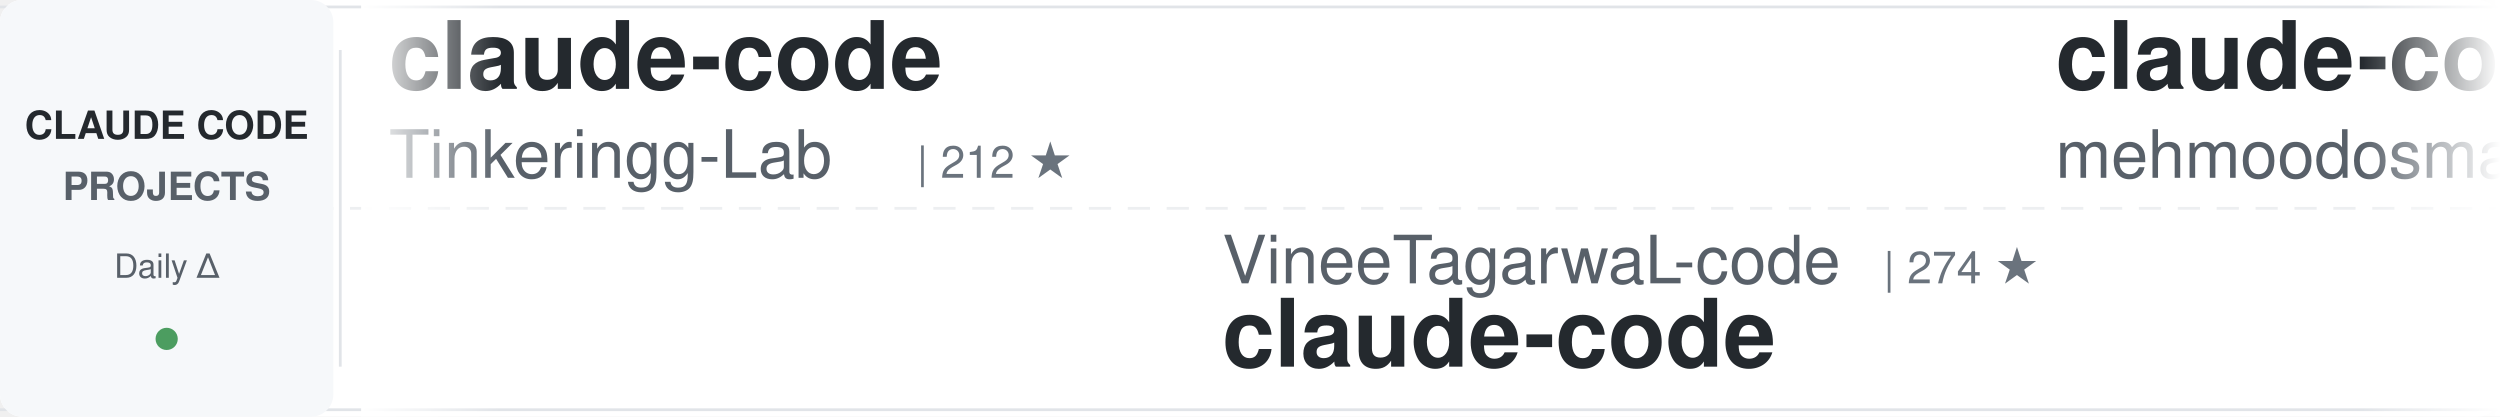
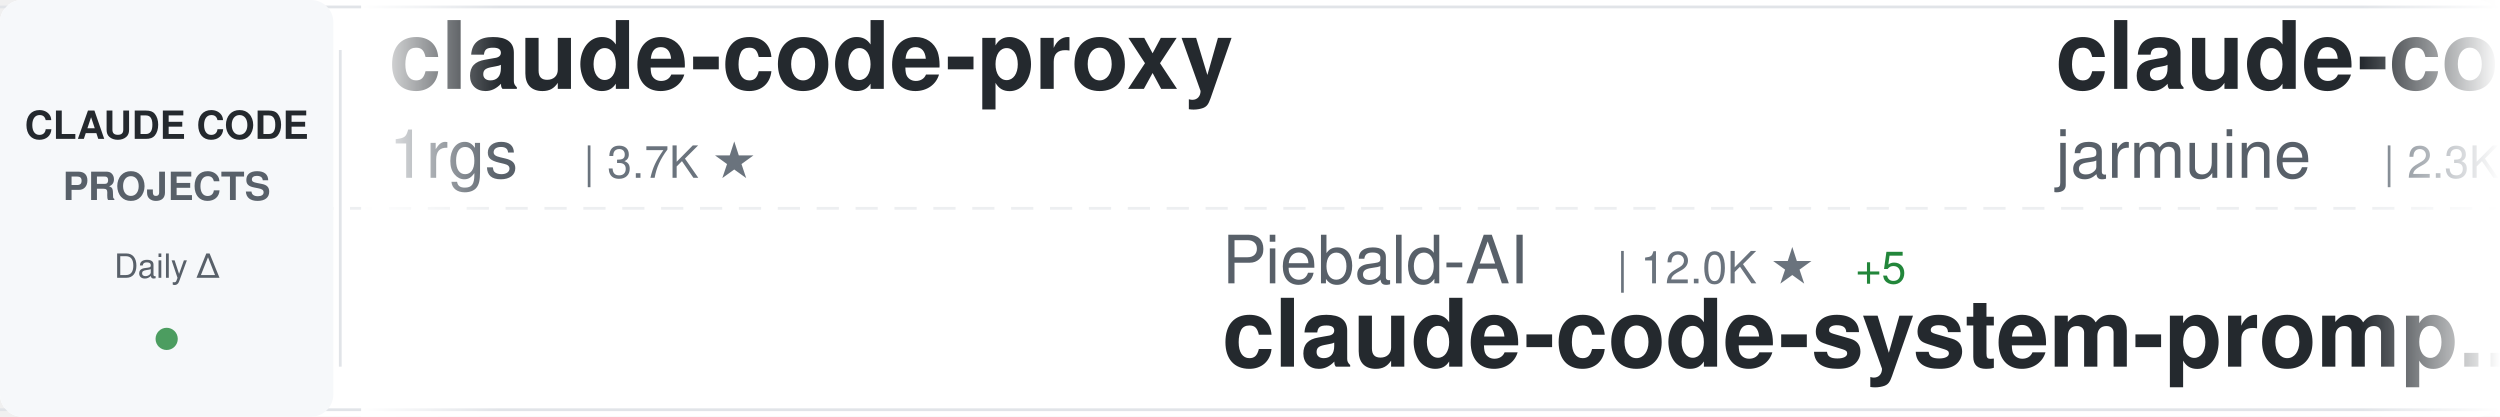
<svg xmlns="http://www.w3.org/2000/svg" width="900" height="150">
  <defs>
    <linearGradient id="awesomeLeftFade" x1="0%" y1="0%" x2="100%" y2="0%">
      <stop offset="0%" style="stop-color:#ffffff;stop-opacity:1" />
      <stop offset="100%" style="stop-color:#ffffff;stop-opacity:0" />
    </linearGradient>
    <linearGradient id="awesomeRightFade" x1="0%" y1="0%" x2="100%" y2="0%">
      <stop offset="0%" style="stop-color:#ffffff;stop-opacity:0" />
      <stop offset="100%" style="stop-color:#ffffff;stop-opacity:1" />
    </linearGradient>
  </defs>
  <rect width="900" height="150" fill="#ffffff" rx="8" />
  <rect x="0" y="2" width="900" height="1" fill="#e1e4e8" />
  <rect x="0" y="147" width="900" height="1" fill="#e1e4e8" />
  <line x1="0" y1="75" x2="900" y2="75" stroke="#e1e4e8" stroke-width="1" stroke-dasharray="8 6" opacity="0.6" />
  <rect x="0" y="0" width="120" height="150" fill="#f6f8fa" rx="8" />
  <text x="60" y="50" font-family="-apple-system, BlinkMacSystemFont, 'Segoe UI', Helvetica, Arial, sans-serif" font-size="14" font-weight="600" fill="#24292e" text-anchor="middle">CLAUDE CODE</text>
  <text x="60" y="72" font-family="-apple-system, BlinkMacSystemFont, 'Segoe UI', Helvetica, Arial, sans-serif" font-size="14" font-weight="600" fill="#586069" text-anchor="middle">PROJECTS</text>
  <text x="60" y="100" font-family="-apple-system, BlinkMacSystemFont, 'Segoe UI', Helvetica, Arial, sans-serif" font-size="12" font-weight="500" fill="#586069" text-anchor="middle">Daily Δ</text>
  <circle cx="60" cy="122" r="4" fill="#22863a" opacity="0.8" />
  <rect x="122" y="18" width="1" height="114" fill="#e1e4e8" />
  <clipPath id="awesomeTickerClip">
    <rect x="130" y="0" width="770" height="150" />
  </clipPath>
  <g clip-path="url(#awesomeTickerClip)">
    <g id="awesomeTickerItems">
      <animateTransform attributeName="transform" attributeType="XML" type="translate" from="0 0" to="-3000 0" dur="54s" repeatCount="indefinite" />
      <g transform="translate(0, 0)">
-         <text x="140" y="32" font-family="-apple-system, BlinkMacSystemFont, 'Segoe UI', Helvetica, Arial, sans-serif" font-size="34" font-weight="600" fill="#24292e">claude-code</text>
-         <text x="140" y="64" font-family="-apple-system, BlinkMacSystemFont, 'Segoe UI', Helvetica, Arial, sans-serif" font-size="24" font-weight="400" fill="#586069">Tinkeringg-Lab</text>
-         <text x="330" y="64" font-family="-apple-system, BlinkMacSystemFont, 'Segoe UI', Helvetica, Arial, sans-serif" font-size="16" font-weight="500" fill="#6a737d">| 212 ★</text>
+         <text x="140" y="32" font-family="-apple-system, BlinkMacSystemFont, 'Segoe UI', Helvetica, Arial, sans-serif" font-size="34" font-weight="600" fill="#24292e">claude-code-proxy</text>
+         <text x="140" y="64" font-family="-apple-system, BlinkMacSystemFont, 'Segoe UI', Helvetica, Arial, sans-serif" font-size="24" font-weight="400" fill="#586069">1rgs</text>
+         <text x="210" y="64" font-family="-apple-system, BlinkMacSystemFont, 'Segoe UI', Helvetica, Arial, sans-serif" font-size="16" font-weight="500" fill="#6a737d">| 3.7K ★</text>
      </g>
      <g transform="translate(300, 0)">
-         <text x="140" y="102" font-family="-apple-system, BlinkMacSystemFont, 'Segoe UI', Helvetica, Arial, sans-serif" font-size="24" font-weight="400" fill="#586069">VineeTagarwaL-code</text>
-         <text x="378" y="102" font-family="-apple-system, BlinkMacSystemFont, 'Segoe UI', Helvetica, Arial, sans-serif" font-size="16" font-weight="500" fill="#6a737d">| 274 ★</text>
-         <text x="140" y="132" font-family="-apple-system, BlinkMacSystemFont, 'Segoe UI', Helvetica, Arial, sans-serif" font-size="34" font-weight="600" fill="#24292e">claude-code</text>
+         <text x="140" y="102" font-family="-apple-system, BlinkMacSystemFont, 'Segoe UI', Helvetica, Arial, sans-serif" font-size="24" font-weight="400" fill="#586069">Piebald-AI</text>
+         <text x="282" y="102" font-family="-apple-system, BlinkMacSystemFont, 'Segoe UI', Helvetica, Arial, sans-serif" font-size="16" font-weight="500" fill="#6a737d">| 12.0K ★</text>
+         <text x="368" y="102" font-family="-apple-system, BlinkMacSystemFont, 'Segoe UI', Helvetica, Arial, sans-serif" font-size="16" font-weight="500" fill="#22863a"> +5</text>
+         <text x="140" y="132" font-family="-apple-system, BlinkMacSystemFont, 'Segoe UI', Helvetica, Arial, sans-serif" font-size="34" font-weight="600" fill="#24292e">claude-code-system-promp...</text>
      </g>
      <g transform="translate(600, 0)">
        <text x="140" y="32" font-family="-apple-system, BlinkMacSystemFont, 'Segoe UI', Helvetica, Arial, sans-serif" font-size="34" font-weight="600" fill="#24292e">claude-code</text>
-         <text x="140" y="64" font-family="-apple-system, BlinkMacSystemFont, 'Segoe UI', Helvetica, Arial, sans-serif" font-size="24" font-weight="400" fill="#586069">mehmoodosman</text>
-         <text x="306" y="64" font-family="-apple-system, BlinkMacSystemFont, 'Segoe UI', Helvetica, Arial, sans-serif" font-size="16" font-weight="500" fill="#6a737d">| 172 ★</text>
+         <text x="140" y="64" font-family="-apple-system, BlinkMacSystemFont, 'Segoe UI', Helvetica, Arial, sans-serif" font-size="24" font-weight="400" fill="#586069">jarmuine</text>
+         <text x="258" y="64" font-family="-apple-system, BlinkMacSystemFont, 'Segoe UI', Helvetica, Arial, sans-serif" font-size="16" font-weight="500" fill="#6a737d">| 2.3K ★</text>
      </g>
      <g transform="translate(900, 0)">
-         <text x="140" y="102" font-family="-apple-system, BlinkMacSystemFont, 'Segoe UI', Helvetica, Arial, sans-serif" font-size="24" font-weight="400" fill="#586069">huangjia2019</text>
-         <text x="306" y="102" font-family="-apple-system, BlinkMacSystemFont, 'Segoe UI', Helvetica, Arial, sans-serif" font-size="16" font-weight="500" fill="#6a737d">| 1.0K ★</text>
-         <text x="140" y="132" font-family="-apple-system, BlinkMacSystemFont, 'Segoe UI', Helvetica, Arial, sans-serif" font-size="34" font-weight="600" fill="#24292e">claude-code-engineering</text>
+         <text x="140" y="102" font-family="-apple-system, BlinkMacSystemFont, 'Segoe UI', Helvetica, Arial, sans-serif" font-size="24" font-weight="400" fill="#586069">Windy3f3f3f3f</text>
+         <text x="318" y="102" font-family="-apple-system, BlinkMacSystemFont, 'Segoe UI', Helvetica, Arial, sans-serif" font-size="16" font-weight="500" fill="#6a737d">| 2.4K ★</text>
+         <text x="395" y="102" font-family="-apple-system, BlinkMacSystemFont, 'Segoe UI', Helvetica, Arial, sans-serif" font-size="16" font-weight="500" fill="#22863a"> +1</text>
+         <text x="140" y="132" font-family="-apple-system, BlinkMacSystemFont, 'Segoe UI', Helvetica, Arial, sans-serif" font-size="34" font-weight="600" fill="#24292e">claude-code-from-scratch</text>
      </g>
      <g transform="translate(1200, 0)">
-         <text x="140" y="32" font-family="-apple-system, BlinkMacSystemFont, 'Segoe UI', Helvetica, Arial, sans-serif" font-size="34" font-weight="600" fill="#24292e">claude-coder</text>
-         <text x="140" y="64" font-family="-apple-system, BlinkMacSystemFont, 'Segoe UI', Helvetica, Arial, sans-serif" font-size="24" font-weight="400" fill="#586069">kodu-ai</text>
-         <text x="246" y="64" font-family="-apple-system, BlinkMacSystemFont, 'Segoe UI', Helvetica, Arial, sans-serif" font-size="16" font-weight="500" fill="#6a737d">| 5.3K ★</text>
-         <text x="323" y="64" font-family="-apple-system, BlinkMacSystemFont, 'Segoe UI', Helvetica, Arial, sans-serif" font-size="16" font-weight="500" fill="#cb2431"> -1</text>
+         <text x="140" y="32" font-family="-apple-system, BlinkMacSystemFont, 'Segoe UI', Helvetica, Arial, sans-serif" font-size="34" font-weight="600" fill="#24292e">claude-code-analysis</text>
+         <text x="140" y="64" font-family="-apple-system, BlinkMacSystemFont, 'Segoe UI', Helvetica, Arial, sans-serif" font-size="24" font-weight="400" fill="#586069">liuup</text>
+         <text x="222" y="64" font-family="-apple-system, BlinkMacSystemFont, 'Segoe UI', Helvetica, Arial, sans-serif" font-size="16" font-weight="500" fill="#6a737d">| 3.6K ★</text>
+         <text x="299" y="64" font-family="-apple-system, BlinkMacSystemFont, 'Segoe UI', Helvetica, Arial, sans-serif" font-size="16" font-weight="500" fill="#22863a"> +2</text>
      </g>
      <g transform="translate(1500, 0)">
-         <text x="140" y="102" font-family="-apple-system, BlinkMacSystemFont, 'Segoe UI', Helvetica, Arial, sans-serif" font-size="24" font-weight="400" fill="#586069">SeemSeam</text>
-         <text x="258" y="102" font-family="-apple-system, BlinkMacSystemFont, 'Segoe UI', Helvetica, Arial, sans-serif" font-size="16" font-weight="500" fill="#6a737d">| 3.3K ★</text>
-         <text x="335" y="102" font-family="-apple-system, BlinkMacSystemFont, 'Segoe UI', Helvetica, Arial, sans-serif" font-size="16" font-weight="500" fill="#22863a"> +1</text>
-         <text x="140" y="132" font-family="-apple-system, BlinkMacSystemFont, 'Segoe UI', Helvetica, Arial, sans-serif" font-size="34" font-weight="600" fill="#24292e">claude_codex_bridge</text>
+         <text x="140" y="102" font-family="-apple-system, BlinkMacSystemFont, 'Segoe UI', Helvetica, Arial, sans-serif" font-size="24" font-weight="400" fill="#586069">shanraisshan</text>
+         <text x="306" y="102" font-family="-apple-system, BlinkMacSystemFont, 'Segoe UI', Helvetica, Arial, sans-serif" font-size="16" font-weight="500" fill="#6a737d">| 63.3K ★</text>
+         <text x="392" y="102" font-family="-apple-system, BlinkMacSystemFont, 'Segoe UI', Helvetica, Arial, sans-serif" font-size="16" font-weight="500" fill="#22863a"> +21</text>
+         <text x="140" y="132" font-family="-apple-system, BlinkMacSystemFont, 'Segoe UI', Helvetica, Arial, sans-serif" font-size="34" font-weight="600" fill="#24292e">claude-code-best-practic...</text>
      </g>
      <g transform="translate(1800, 0)">
-         <text x="140" y="32" font-family="-apple-system, BlinkMacSystemFont, 'Segoe UI', Helvetica, Arial, sans-serif" font-size="34" font-weight="600" fill="#24292e">sc-claude-code-files</text>
-         <text x="140" y="64" font-family="-apple-system, BlinkMacSystemFont, 'Segoe UI', Helvetica, Arial, sans-serif" font-size="24" font-weight="400" fill="#586069">https-deeplearning-ai</text>
-         <text x="414" y="64" font-family="-apple-system, BlinkMacSystemFont, 'Segoe UI', Helvetica, Arial, sans-serif" font-size="16" font-weight="500" fill="#6a737d">| 535 ★</text>
+         <text x="140" y="32" font-family="-apple-system, BlinkMacSystemFont, 'Segoe UI', Helvetica, Arial, sans-serif" font-size="34" font-weight="600" fill="#24292e">claude-code-cli</text>
+         <text x="140" y="64" font-family="-apple-system, BlinkMacSystemFont, 'Segoe UI', Helvetica, Arial, sans-serif" font-size="24" font-weight="400" fill="#586069">huangserva</text>
+         <text x="282" y="64" font-family="-apple-system, BlinkMacSystemFont, 'Segoe UI', Helvetica, Arial, sans-serif" font-size="16" font-weight="500" fill="#6a737d">| 624 ★</text>
      </g>
      <g transform="translate(2100, 0)">
-         <text x="140" y="102" font-family="-apple-system, BlinkMacSystemFont, 'Segoe UI', Helvetica, Arial, sans-serif" font-size="24" font-weight="400" fill="#586069">anthropics</text>
-         <text x="282" y="102" font-family="-apple-system, BlinkMacSystemFont, 'Segoe UI', Helvetica, Arial, sans-serif" font-size="16" font-weight="500" fill="#6a737d">| 138.7K ★</text>
-         <text x="377" y="102" font-family="-apple-system, BlinkMacSystemFont, 'Segoe UI', Helvetica, Arial, sans-serif" font-size="16" font-weight="500" fill="#22863a"> +36</text>
-         <text x="140" y="132" font-family="-apple-system, BlinkMacSystemFont, 'Segoe UI', Helvetica, Arial, sans-serif" font-size="34" font-weight="600" fill="#24292e">claude-code</text>
+         <text x="140" y="102" font-family="-apple-system, BlinkMacSystemFont, 'Segoe UI', Helvetica, Arial, sans-serif" font-size="24" font-weight="400" fill="#586069">centminmod</text>
+         <text x="282" y="102" font-family="-apple-system, BlinkMacSystemFont, 'Segoe UI', Helvetica, Arial, sans-serif" font-size="16" font-weight="500" fill="#6a737d">| 2.5K ★</text>
+         <text x="140" y="132" font-family="-apple-system, BlinkMacSystemFont, 'Segoe UI', Helvetica, Arial, sans-serif" font-size="34" font-weight="600" fill="#24292e">my-claude-code-setup</text>
      </g>
      <g transform="translate(2400, 0)">
-         <text x="140" y="32" font-family="-apple-system, BlinkMacSystemFont, 'Segoe UI', Helvetica, Arial, sans-serif" font-size="34" font-weight="600" fill="#24292e">claude-code-tudou</text>
-         <text x="140" y="64" font-family="-apple-system, BlinkMacSystemFont, 'Segoe UI', Helvetica, Arial, sans-serif" font-size="24" font-weight="400" fill="#586069">AICoderTudou</text>
-         <text x="306" y="64" font-family="-apple-system, BlinkMacSystemFont, 'Segoe UI', Helvetica, Arial, sans-serif" font-size="16" font-weight="500" fill="#6a737d">| 497 ★</text>
+         <text x="140" y="32" font-family="-apple-system, BlinkMacSystemFont, 'Segoe UI', Helvetica, Arial, sans-serif" font-size="34" font-weight="600" fill="#24292e">claude-code-harness</text>
+         <text x="140" y="64" font-family="-apple-system, BlinkMacSystemFont, 'Segoe UI', Helvetica, Arial, sans-serif" font-size="24" font-weight="400" fill="#586069">Chachamaru127</text>
+         <text x="318" y="64" font-family="-apple-system, BlinkMacSystemFont, 'Segoe UI', Helvetica, Arial, sans-serif" font-size="16" font-weight="500" fill="#6a737d">| 3.0K ★</text>
      </g>
      <g transform="translate(2700, 0)">
-         <text x="140" y="102" font-family="-apple-system, BlinkMacSystemFont, 'Segoe UI', Helvetica, Arial, sans-serif" font-size="24" font-weight="400" fill="#586069">fuergaosi233</text>
-         <text x="306" y="102" font-family="-apple-system, BlinkMacSystemFont, 'Segoe UI', Helvetica, Arial, sans-serif" font-size="16" font-weight="500" fill="#6a737d">| 2.8K ★</text>
-         <text x="140" y="132" font-family="-apple-system, BlinkMacSystemFont, 'Segoe UI', Helvetica, Arial, sans-serif" font-size="34" font-weight="600" fill="#24292e">claude-code-proxy</text>
+         <text x="140" y="102" font-family="-apple-system, BlinkMacSystemFont, 'Segoe UI', Helvetica, Arial, sans-serif" font-size="24" font-weight="400" fill="#586069">JrCx7scC</text>
+         <text x="258" y="102" font-family="-apple-system, BlinkMacSystemFont, 'Segoe UI', Helvetica, Arial, sans-serif" font-size="16" font-weight="500" fill="#6a737d">| 371 ★</text>
+         <text x="140" y="132" font-family="-apple-system, BlinkMacSystemFont, 'Segoe UI', Helvetica, Arial, sans-serif" font-size="34" font-weight="600" fill="#24292e">claude-code-source</text>
      </g>
      <g transform="translate(3000, 0)">
-         <text x="140" y="32" font-family="-apple-system, BlinkMacSystemFont, 'Segoe UI', Helvetica, Arial, sans-serif" font-size="34" font-weight="600" fill="#24292e">claude-code</text>
-         <text x="140" y="64" font-family="-apple-system, BlinkMacSystemFont, 'Segoe UI', Helvetica, Arial, sans-serif" font-size="24" font-weight="400" fill="#586069">Tinkeringg-Lab</text>
-         <text x="330" y="64" font-family="-apple-system, BlinkMacSystemFont, 'Segoe UI', Helvetica, Arial, sans-serif" font-size="16" font-weight="500" fill="#6a737d">| 212 ★</text>
+         <text x="140" y="32" font-family="-apple-system, BlinkMacSystemFont, 'Segoe UI', Helvetica, Arial, sans-serif" font-size="34" font-weight="600" fill="#24292e">claude-code-proxy</text>
+         <text x="140" y="64" font-family="-apple-system, BlinkMacSystemFont, 'Segoe UI', Helvetica, Arial, sans-serif" font-size="24" font-weight="400" fill="#586069">1rgs</text>
+         <text x="210" y="64" font-family="-apple-system, BlinkMacSystemFont, 'Segoe UI', Helvetica, Arial, sans-serif" font-size="16" font-weight="500" fill="#6a737d">| 3.7K ★</text>
      </g>
      <g transform="translate(3300, 0)">
-         <text x="140" y="102" font-family="-apple-system, BlinkMacSystemFont, 'Segoe UI', Helvetica, Arial, sans-serif" font-size="24" font-weight="400" fill="#586069">VineeTagarwaL-code</text>
-         <text x="378" y="102" font-family="-apple-system, BlinkMacSystemFont, 'Segoe UI', Helvetica, Arial, sans-serif" font-size="16" font-weight="500" fill="#6a737d">| 274 ★</text>
-         <text x="140" y="132" font-family="-apple-system, BlinkMacSystemFont, 'Segoe UI', Helvetica, Arial, sans-serif" font-size="34" font-weight="600" fill="#24292e">claude-code</text>
+         <text x="140" y="102" font-family="-apple-system, BlinkMacSystemFont, 'Segoe UI', Helvetica, Arial, sans-serif" font-size="24" font-weight="400" fill="#586069">Piebald-AI</text>
+         <text x="282" y="102" font-family="-apple-system, BlinkMacSystemFont, 'Segoe UI', Helvetica, Arial, sans-serif" font-size="16" font-weight="500" fill="#6a737d">| 12.0K ★</text>
+         <text x="368" y="102" font-family="-apple-system, BlinkMacSystemFont, 'Segoe UI', Helvetica, Arial, sans-serif" font-size="16" font-weight="500" fill="#22863a"> +5</text>
+         <text x="140" y="132" font-family="-apple-system, BlinkMacSystemFont, 'Segoe UI', Helvetica, Arial, sans-serif" font-size="34" font-weight="600" fill="#24292e">claude-code-system-promp...</text>
      </g>
      <g transform="translate(3600, 0)">
        <text x="140" y="32" font-family="-apple-system, BlinkMacSystemFont, 'Segoe UI', Helvetica, Arial, sans-serif" font-size="34" font-weight="600" fill="#24292e">claude-code</text>
-         <text x="140" y="64" font-family="-apple-system, BlinkMacSystemFont, 'Segoe UI', Helvetica, Arial, sans-serif" font-size="24" font-weight="400" fill="#586069">mehmoodosman</text>
-         <text x="306" y="64" font-family="-apple-system, BlinkMacSystemFont, 'Segoe UI', Helvetica, Arial, sans-serif" font-size="16" font-weight="500" fill="#6a737d">| 172 ★</text>
+         <text x="140" y="64" font-family="-apple-system, BlinkMacSystemFont, 'Segoe UI', Helvetica, Arial, sans-serif" font-size="24" font-weight="400" fill="#586069">jarmuine</text>
+         <text x="258" y="64" font-family="-apple-system, BlinkMacSystemFont, 'Segoe UI', Helvetica, Arial, sans-serif" font-size="16" font-weight="500" fill="#6a737d">| 2.3K ★</text>
      </g>
      <g transform="translate(3900, 0)">
-         <text x="140" y="102" font-family="-apple-system, BlinkMacSystemFont, 'Segoe UI', Helvetica, Arial, sans-serif" font-size="24" font-weight="400" fill="#586069">huangjia2019</text>
-         <text x="306" y="102" font-family="-apple-system, BlinkMacSystemFont, 'Segoe UI', Helvetica, Arial, sans-serif" font-size="16" font-weight="500" fill="#6a737d">| 1.0K ★</text>
-         <text x="140" y="132" font-family="-apple-system, BlinkMacSystemFont, 'Segoe UI', Helvetica, Arial, sans-serif" font-size="34" font-weight="600" fill="#24292e">claude-code-engineering</text>
+         <text x="140" y="102" font-family="-apple-system, BlinkMacSystemFont, 'Segoe UI', Helvetica, Arial, sans-serif" font-size="24" font-weight="400" fill="#586069">Windy3f3f3f3f</text>
+         <text x="318" y="102" font-family="-apple-system, BlinkMacSystemFont, 'Segoe UI', Helvetica, Arial, sans-serif" font-size="16" font-weight="500" fill="#6a737d">| 2.4K ★</text>
+         <text x="395" y="102" font-family="-apple-system, BlinkMacSystemFont, 'Segoe UI', Helvetica, Arial, sans-serif" font-size="16" font-weight="500" fill="#22863a"> +1</text>
+         <text x="140" y="132" font-family="-apple-system, BlinkMacSystemFont, 'Segoe UI', Helvetica, Arial, sans-serif" font-size="34" font-weight="600" fill="#24292e">claude-code-from-scratch</text>
      </g>
    </g>
  </g>
  <rect x="130" y="0" width="50" height="150" fill="url(#awesomeLeftFade)" />
  <rect x="850" y="0" width="50" height="150" fill="url(#awesomeRightFade)" />
</svg>
